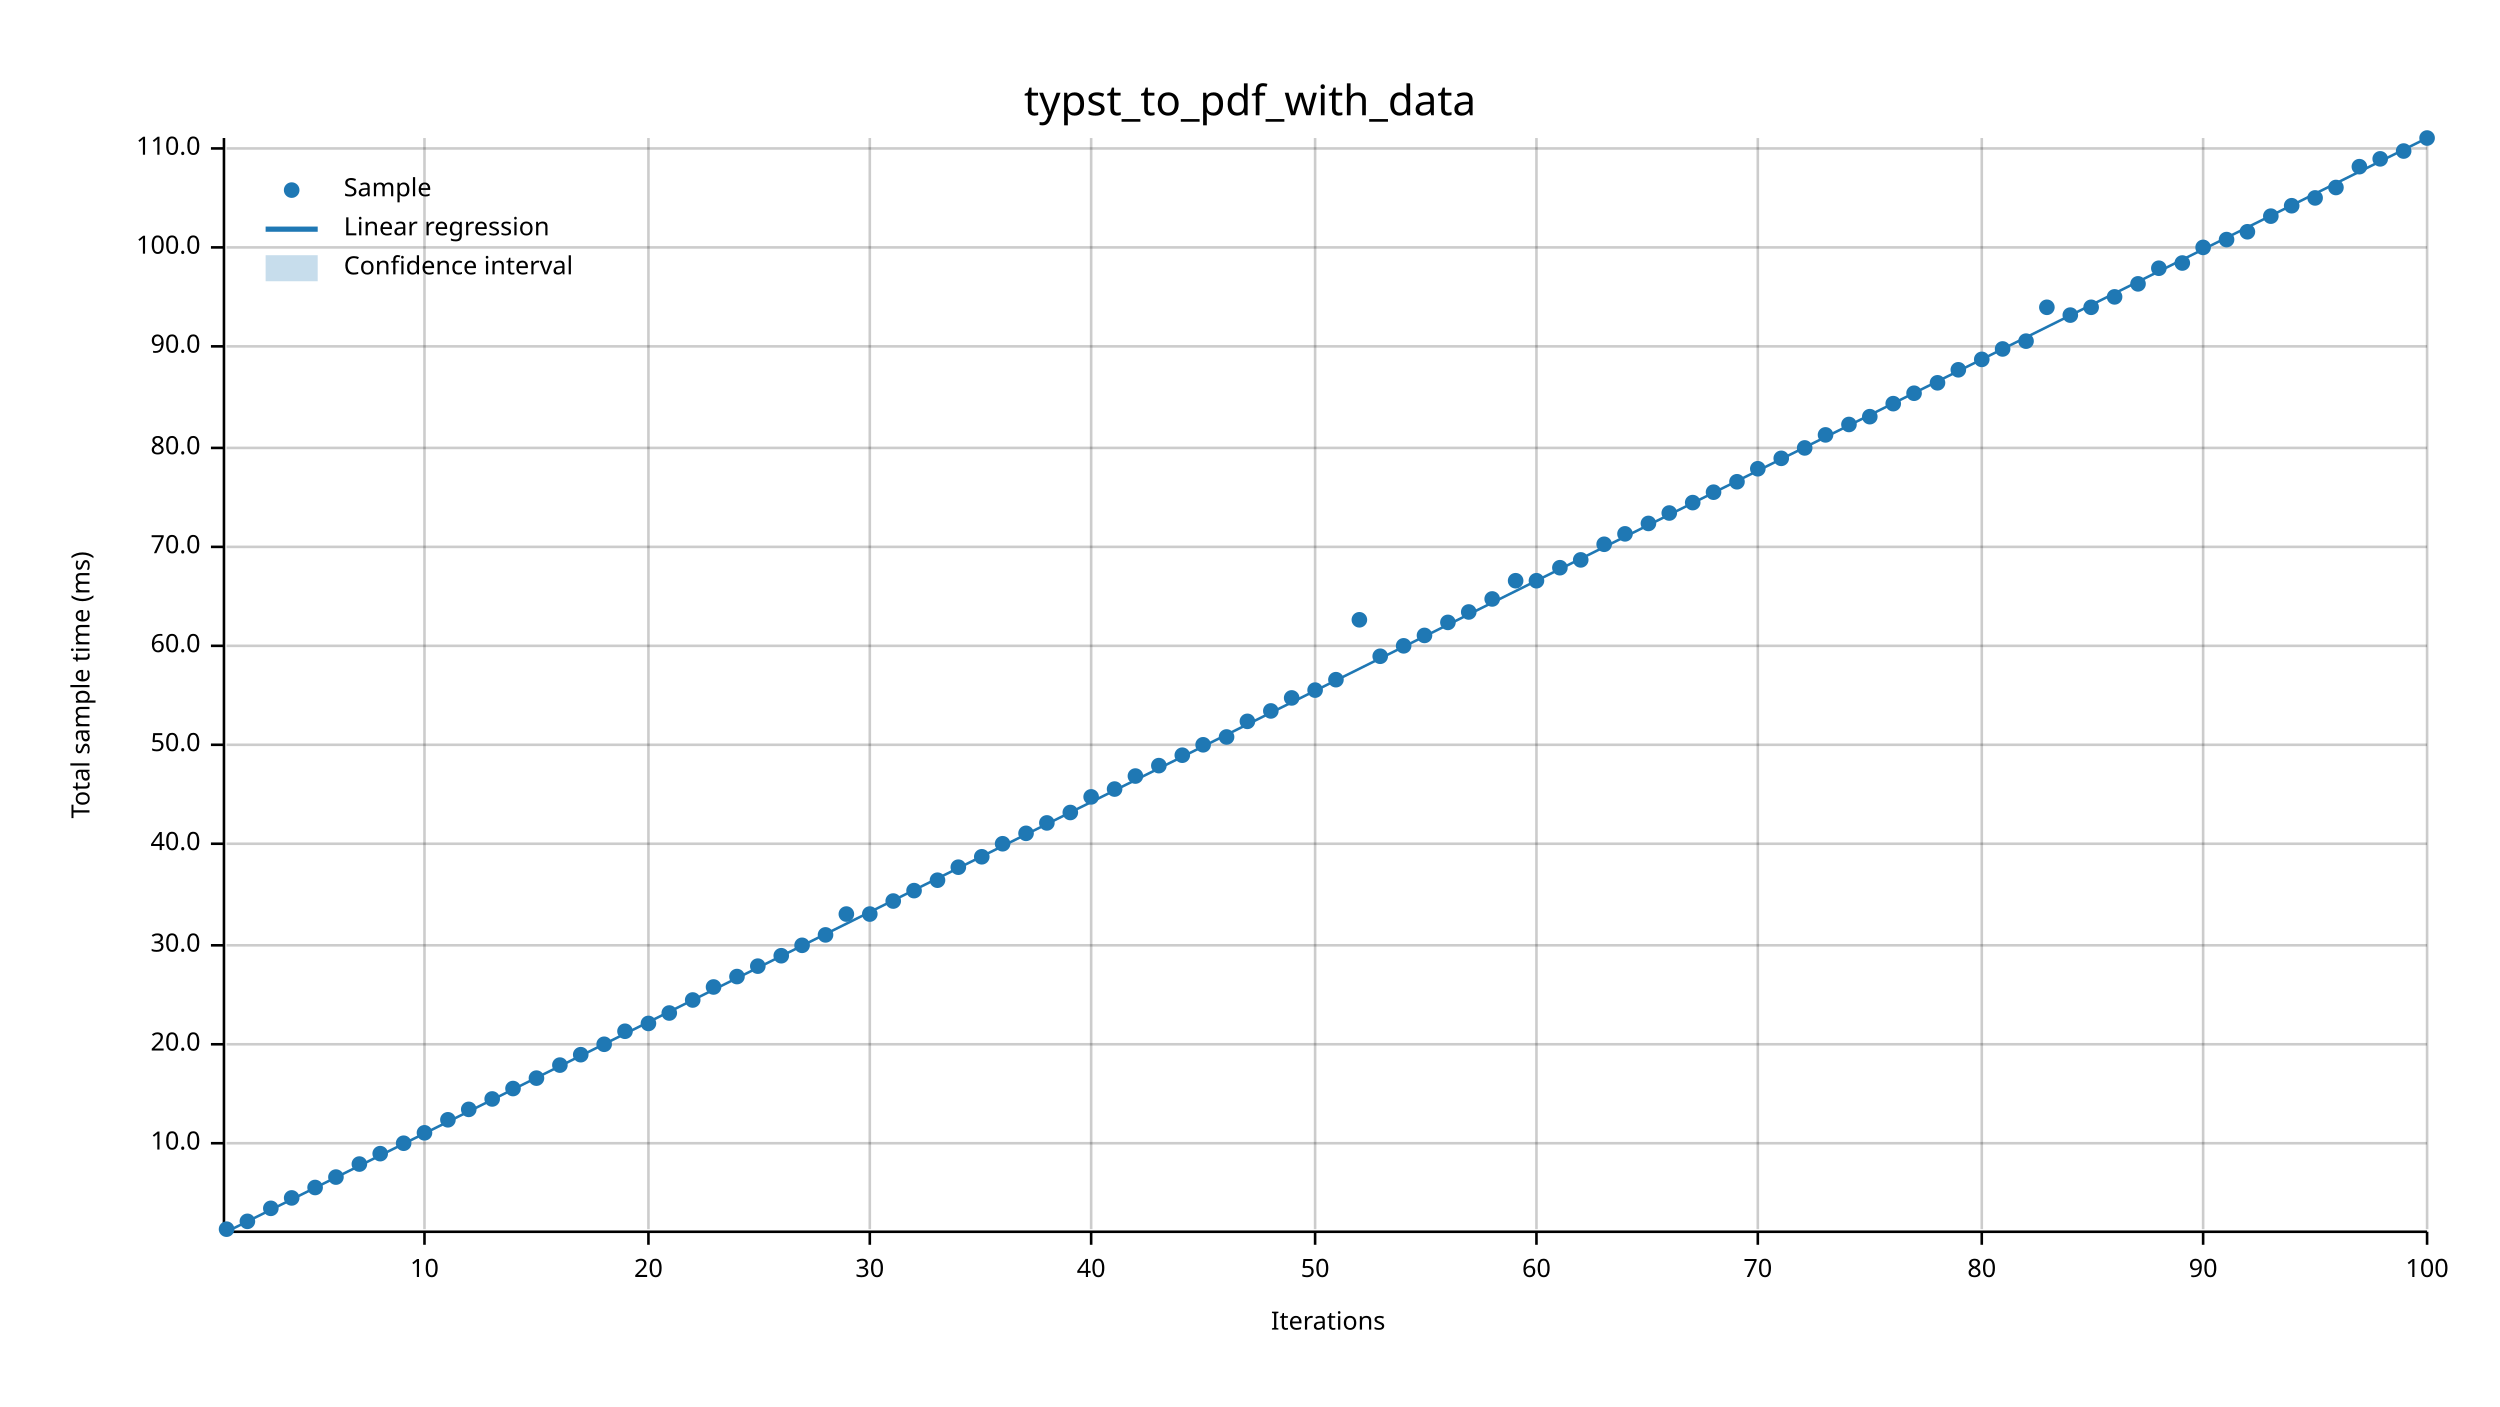
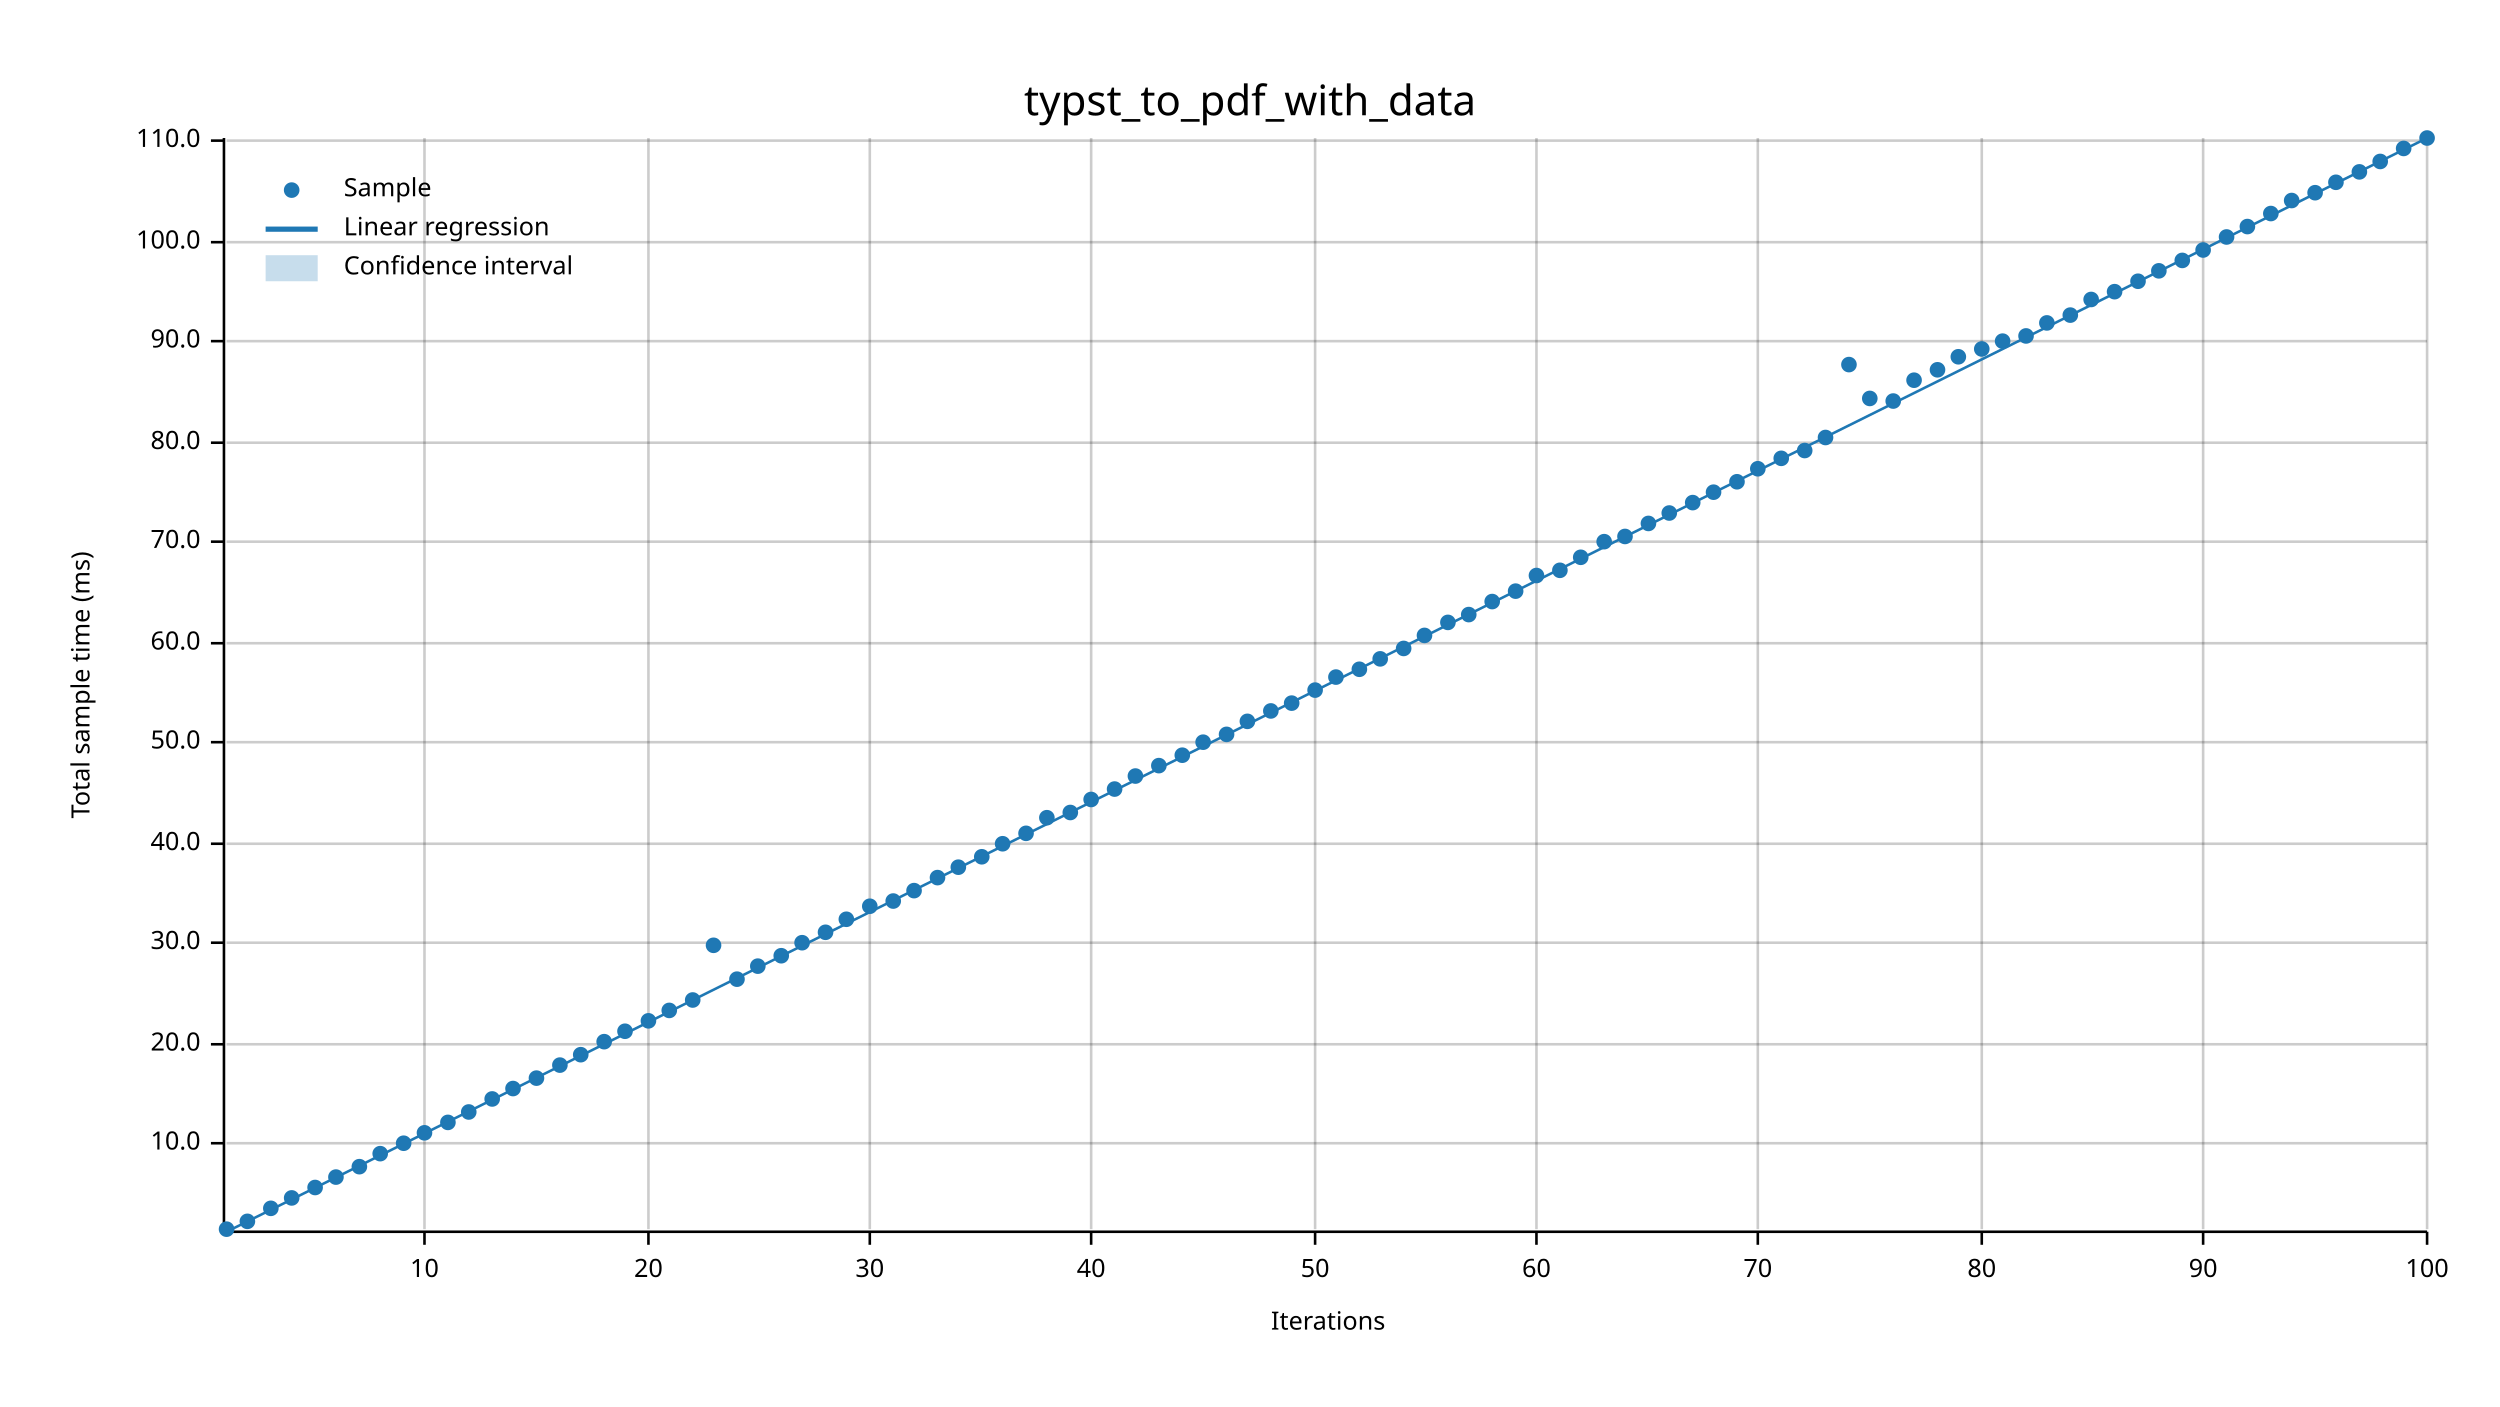
<svg xmlns="http://www.w3.org/2000/svg" width="960" height="540" viewBox="0 0 960 540">
  <text x="480" y="32" dy="0.76em" text-anchor="middle" font-family="sans-serif" font-size="16.129" opacity="1" fill="#000000">
typst_to_pdf_with_data
</text>
  <text x="27" y="263" dy="0.76em" text-anchor="middle" font-family="sans-serif" font-size="9.677" opacity="1" fill="#000000" transform="rotate(270, 27, 263)">
Total sample time (ms)
</text>
  <text x="510" y="513" dy="-0.5ex" text-anchor="middle" font-family="sans-serif" font-size="9.677" opacity="1" fill="#000000">
Iterations
</text>
  <line opacity="0.2" stroke="#000000" stroke-width="1" x1="163" y1="472" x2="163" y2="53" />
  <line opacity="0.2" stroke="#000000" stroke-width="1" x1="249" y1="472" x2="249" y2="53" />
  <line opacity="0.2" stroke="#000000" stroke-width="1" x1="334" y1="472" x2="334" y2="53" />
  <line opacity="0.2" stroke="#000000" stroke-width="1" x1="419" y1="472" x2="419" y2="53" />
  <line opacity="0.2" stroke="#000000" stroke-width="1" x1="505" y1="472" x2="505" y2="53" />
  <line opacity="0.2" stroke="#000000" stroke-width="1" x1="590" y1="472" x2="590" y2="53" />
  <line opacity="0.2" stroke="#000000" stroke-width="1" x1="675" y1="472" x2="675" y2="53" />
  <line opacity="0.2" stroke="#000000" stroke-width="1" x1="761" y1="472" x2="761" y2="53" />
  <line opacity="0.2" stroke="#000000" stroke-width="1" x1="846" y1="472" x2="846" y2="53" />
  <line opacity="0.2" stroke="#000000" stroke-width="1" x1="932" y1="472" x2="932" y2="53" />
  <line opacity="0.2" stroke="#000000" stroke-width="1" x1="87" y1="439" x2="932" y2="439" />
  <line opacity="0.2" stroke="#000000" stroke-width="1" x1="87" y1="401" x2="932" y2="401" />
-   <line opacity="0.2" stroke="#000000" stroke-width="1" x1="87" y1="363" x2="932" y2="363" />
+   <line opacity="0.2" stroke="#000000" stroke-width="1" x1="87" y1="362" x2="932" y2="362" />
  <line opacity="0.2" stroke="#000000" stroke-width="1" x1="87" y1="324" x2="932" y2="324" />
-   <line opacity="0.2" stroke="#000000" stroke-width="1" x1="87" y1="286" x2="932" y2="286" />
-   <line opacity="0.2" stroke="#000000" stroke-width="1" x1="87" y1="248" x2="932" y2="248" />
-   <line opacity="0.2" stroke="#000000" stroke-width="1" x1="87" y1="210" x2="932" y2="210" />
-   <line opacity="0.2" stroke="#000000" stroke-width="1" x1="87" y1="172" x2="932" y2="172" />
-   <line opacity="0.2" stroke="#000000" stroke-width="1" x1="87" y1="133" x2="932" y2="133" />
-   <line opacity="0.2" stroke="#000000" stroke-width="1" x1="87" y1="95" x2="932" y2="95" />
-   <line opacity="0.2" stroke="#000000" stroke-width="1" x1="87" y1="57" x2="932" y2="57" />
+   <line opacity="0.2" stroke="#000000" stroke-width="1" x1="87" y1="285" x2="932" y2="285" />
+   <line opacity="0.2" stroke="#000000" stroke-width="1" x1="87" y1="247" x2="932" y2="247" />
+   <line opacity="0.2" stroke="#000000" stroke-width="1" x1="87" y1="208" x2="932" y2="208" />
+   <line opacity="0.2" stroke="#000000" stroke-width="1" x1="87" y1="170" x2="932" y2="170" />
+   <line opacity="0.2" stroke="#000000" stroke-width="1" x1="87" y1="131" x2="932" y2="131" />
+   <line opacity="0.2" stroke="#000000" stroke-width="1" x1="87" y1="93" x2="932" y2="93" />
+   <line opacity="0.2" stroke="#000000" stroke-width="1" x1="87" y1="54" x2="932" y2="54" />
  <polyline fill="none" opacity="1" stroke="#000000" stroke-width="1" points="86,53 86,472 " />
  <text x="77" y="439" dy="0.5ex" text-anchor="end" font-family="sans-serif" font-size="9.677" opacity="1" fill="#000000">
10.0
</text>
  <polyline fill="none" opacity="1" stroke="#000000" stroke-width="1" points="81,439 86,439 " />
  <text x="77" y="401" dy="0.5ex" text-anchor="end" font-family="sans-serif" font-size="9.677" opacity="1" fill="#000000">
20.0
</text>
  <polyline fill="none" opacity="1" stroke="#000000" stroke-width="1" points="81,401 86,401 " />
-   <text x="77" y="363" dy="0.5ex" text-anchor="end" font-family="sans-serif" font-size="9.677" opacity="1" fill="#000000">
+   <text x="77" y="362" dy="0.5ex" text-anchor="end" font-family="sans-serif" font-size="9.677" opacity="1" fill="#000000">
30.0
</text>
-   <polyline fill="none" opacity="1" stroke="#000000" stroke-width="1" points="81,363 86,363 " />
+   <polyline fill="none" opacity="1" stroke="#000000" stroke-width="1" points="81,362 86,362 " />
  <text x="77" y="324" dy="0.5ex" text-anchor="end" font-family="sans-serif" font-size="9.677" opacity="1" fill="#000000">
40.0
</text>
  <polyline fill="none" opacity="1" stroke="#000000" stroke-width="1" points="81,324 86,324 " />
-   <text x="77" y="286" dy="0.5ex" text-anchor="end" font-family="sans-serif" font-size="9.677" opacity="1" fill="#000000">
+   <text x="77" y="285" dy="0.5ex" text-anchor="end" font-family="sans-serif" font-size="9.677" opacity="1" fill="#000000">
50.0
</text>
-   <polyline fill="none" opacity="1" stroke="#000000" stroke-width="1" points="81,286 86,286 " />
-   <text x="77" y="248" dy="0.5ex" text-anchor="end" font-family="sans-serif" font-size="9.677" opacity="1" fill="#000000">
+   <polyline fill="none" opacity="1" stroke="#000000" stroke-width="1" points="81,285 86,285 " />
+   <text x="77" y="247" dy="0.5ex" text-anchor="end" font-family="sans-serif" font-size="9.677" opacity="1" fill="#000000">
60.0
</text>
-   <polyline fill="none" opacity="1" stroke="#000000" stroke-width="1" points="81,248 86,248 " />
-   <text x="77" y="210" dy="0.5ex" text-anchor="end" font-family="sans-serif" font-size="9.677" opacity="1" fill="#000000">
+   <polyline fill="none" opacity="1" stroke="#000000" stroke-width="1" points="81,247 86,247 " />
+   <text x="77" y="208" dy="0.5ex" text-anchor="end" font-family="sans-serif" font-size="9.677" opacity="1" fill="#000000">
70.0
</text>
-   <polyline fill="none" opacity="1" stroke="#000000" stroke-width="1" points="81,210 86,210 " />
-   <text x="77" y="172" dy="0.5ex" text-anchor="end" font-family="sans-serif" font-size="9.677" opacity="1" fill="#000000">
+   <polyline fill="none" opacity="1" stroke="#000000" stroke-width="1" points="81,208 86,208 " />
+   <text x="77" y="170" dy="0.5ex" text-anchor="end" font-family="sans-serif" font-size="9.677" opacity="1" fill="#000000">
80.0
</text>
-   <polyline fill="none" opacity="1" stroke="#000000" stroke-width="1" points="81,172 86,172 " />
-   <text x="77" y="133" dy="0.5ex" text-anchor="end" font-family="sans-serif" font-size="9.677" opacity="1" fill="#000000">
+   <polyline fill="none" opacity="1" stroke="#000000" stroke-width="1" points="81,170 86,170 " />
+   <text x="77" y="131" dy="0.5ex" text-anchor="end" font-family="sans-serif" font-size="9.677" opacity="1" fill="#000000">
90.0
</text>
-   <polyline fill="none" opacity="1" stroke="#000000" stroke-width="1" points="81,133 86,133 " />
-   <text x="77" y="95" dy="0.5ex" text-anchor="end" font-family="sans-serif" font-size="9.677" opacity="1" fill="#000000">
+   <polyline fill="none" opacity="1" stroke="#000000" stroke-width="1" points="81,131 86,131 " />
+   <text x="77" y="93" dy="0.5ex" text-anchor="end" font-family="sans-serif" font-size="9.677" opacity="1" fill="#000000">
100.0
</text>
-   <polyline fill="none" opacity="1" stroke="#000000" stroke-width="1" points="81,95 86,95 " />
-   <text x="77" y="57" dy="0.5ex" text-anchor="end" font-family="sans-serif" font-size="9.677" opacity="1" fill="#000000">
+   <polyline fill="none" opacity="1" stroke="#000000" stroke-width="1" points="81,93 86,93 " />
+   <text x="77" y="54" dy="0.5ex" text-anchor="end" font-family="sans-serif" font-size="9.677" opacity="1" fill="#000000">
110.0
</text>
-   <polyline fill="none" opacity="1" stroke="#000000" stroke-width="1" points="81,57 86,57 " />
+   <polyline fill="none" opacity="1" stroke="#000000" stroke-width="1" points="81,54 86,54 " />
  <polyline fill="none" opacity="1" stroke="#000000" stroke-width="1" points="87,473 932,473 " />
  <text x="163" y="483" dy="0.76em" text-anchor="middle" font-family="sans-serif" font-size="9.677" opacity="1" fill="#000000">
10
</text>
  <polyline fill="none" opacity="1" stroke="#000000" stroke-width="1" points="163,473 163,478 " />
  <text x="249" y="483" dy="0.76em" text-anchor="middle" font-family="sans-serif" font-size="9.677" opacity="1" fill="#000000">
20
</text>
  <polyline fill="none" opacity="1" stroke="#000000" stroke-width="1" points="249,473 249,478 " />
  <text x="334" y="483" dy="0.76em" text-anchor="middle" font-family="sans-serif" font-size="9.677" opacity="1" fill="#000000">
30
</text>
  <polyline fill="none" opacity="1" stroke="#000000" stroke-width="1" points="334,473 334,478 " />
  <text x="419" y="483" dy="0.76em" text-anchor="middle" font-family="sans-serif" font-size="9.677" opacity="1" fill="#000000">
40
</text>
  <polyline fill="none" opacity="1" stroke="#000000" stroke-width="1" points="419,473 419,478 " />
  <text x="505" y="483" dy="0.76em" text-anchor="middle" font-family="sans-serif" font-size="9.677" opacity="1" fill="#000000">
50
</text>
  <polyline fill="none" opacity="1" stroke="#000000" stroke-width="1" points="505,473 505,478 " />
  <text x="590" y="483" dy="0.76em" text-anchor="middle" font-family="sans-serif" font-size="9.677" opacity="1" fill="#000000">
60
</text>
  <polyline fill="none" opacity="1" stroke="#000000" stroke-width="1" points="590,473 590,478 " />
  <text x="675" y="483" dy="0.76em" text-anchor="middle" font-family="sans-serif" font-size="9.677" opacity="1" fill="#000000">
70
</text>
  <polyline fill="none" opacity="1" stroke="#000000" stroke-width="1" points="675,473 675,478 " />
  <text x="761" y="483" dy="0.76em" text-anchor="middle" font-family="sans-serif" font-size="9.677" opacity="1" fill="#000000">
80
</text>
  <polyline fill="none" opacity="1" stroke="#000000" stroke-width="1" points="761,473 761,478 " />
  <text x="846" y="483" dy="0.76em" text-anchor="middle" font-family="sans-serif" font-size="9.677" opacity="1" fill="#000000">
90
</text>
  <polyline fill="none" opacity="1" stroke="#000000" stroke-width="1" points="846,473 846,478 " />
  <text x="932" y="483" dy="0.76em" text-anchor="middle" font-family="sans-serif" font-size="9.677" opacity="1" fill="#000000">
100
</text>
  <polyline fill="none" opacity="1" stroke="#000000" stroke-width="1" points="932,473 932,478 " />
  <circle cx="87" cy="472" r="3" opacity="1" fill="#1F78B4" stroke="none" stroke-width="1" />
  <circle cx="95" cy="469" r="3" opacity="1" fill="#1F78B4" stroke="none" stroke-width="1" />
  <circle cx="104" cy="464" r="3" opacity="1" fill="#1F78B4" stroke="none" stroke-width="1" />
  <circle cx="112" cy="460" r="3" opacity="1" fill="#1F78B4" stroke="none" stroke-width="1" />
  <circle cx="121" cy="456" r="3" opacity="1" fill="#1F78B4" stroke="none" stroke-width="1" />
  <circle cx="129" cy="452" r="3" opacity="1" fill="#1F78B4" stroke="none" stroke-width="1" />
-   <circle cx="138" cy="447" r="3" opacity="1" fill="#1F78B4" stroke="none" stroke-width="1" />
+   <circle cx="138" cy="448" r="3" opacity="1" fill="#1F78B4" stroke="none" stroke-width="1" />
  <circle cx="146" cy="443" r="3" opacity="1" fill="#1F78B4" stroke="none" stroke-width="1" />
  <circle cx="155" cy="439" r="3" opacity="1" fill="#1F78B4" stroke="none" stroke-width="1" />
  <circle cx="163" cy="435" r="3" opacity="1" fill="#1F78B4" stroke="none" stroke-width="1" />
-   <circle cx="172" cy="430" r="3" opacity="1" fill="#1F78B4" stroke="none" stroke-width="1" />
-   <circle cx="180" cy="426" r="3" opacity="1" fill="#1F78B4" stroke="none" stroke-width="1" />
+   <circle cx="172" cy="431" r="3" opacity="1" fill="#1F78B4" stroke="none" stroke-width="1" />
+   <circle cx="180" cy="427" r="3" opacity="1" fill="#1F78B4" stroke="none" stroke-width="1" />
  <circle cx="189" cy="422" r="3" opacity="1" fill="#1F78B4" stroke="none" stroke-width="1" />
  <circle cx="197" cy="418" r="3" opacity="1" fill="#1F78B4" stroke="none" stroke-width="1" />
  <circle cx="206" cy="414" r="3" opacity="1" fill="#1F78B4" stroke="none" stroke-width="1" />
  <circle cx="215" cy="409" r="3" opacity="1" fill="#1F78B4" stroke="none" stroke-width="1" />
  <circle cx="223" cy="405" r="3" opacity="1" fill="#1F78B4" stroke="none" stroke-width="1" />
-   <circle cx="232" cy="401" r="3" opacity="1" fill="#1F78B4" stroke="none" stroke-width="1" />
+   <circle cx="232" cy="400" r="3" opacity="1" fill="#1F78B4" stroke="none" stroke-width="1" />
  <circle cx="240" cy="396" r="3" opacity="1" fill="#1F78B4" stroke="none" stroke-width="1" />
-   <circle cx="249" cy="393" r="3" opacity="1" fill="#1F78B4" stroke="none" stroke-width="1" />
-   <circle cx="257" cy="389" r="3" opacity="1" fill="#1F78B4" stroke="none" stroke-width="1" />
+   <circle cx="249" cy="392" r="3" opacity="1" fill="#1F78B4" stroke="none" stroke-width="1" />
+   <circle cx="257" cy="388" r="3" opacity="1" fill="#1F78B4" stroke="none" stroke-width="1" />
  <circle cx="266" cy="384" r="3" opacity="1" fill="#1F78B4" stroke="none" stroke-width="1" />
-   <circle cx="274" cy="379" r="3" opacity="1" fill="#1F78B4" stroke="none" stroke-width="1" />
-   <circle cx="283" cy="375" r="3" opacity="1" fill="#1F78B4" stroke="none" stroke-width="1" />
+   <circle cx="274" cy="363" r="3" opacity="1" fill="#1F78B4" stroke="none" stroke-width="1" />
+   <circle cx="283" cy="376" r="3" opacity="1" fill="#1F78B4" stroke="none" stroke-width="1" />
  <circle cx="291" cy="371" r="3" opacity="1" fill="#1F78B4" stroke="none" stroke-width="1" />
  <circle cx="300" cy="367" r="3" opacity="1" fill="#1F78B4" stroke="none" stroke-width="1" />
-   <circle cx="308" cy="363" r="3" opacity="1" fill="#1F78B4" stroke="none" stroke-width="1" />
-   <circle cx="317" cy="359" r="3" opacity="1" fill="#1F78B4" stroke="none" stroke-width="1" />
-   <circle cx="325" cy="351" r="3" opacity="1" fill="#1F78B4" stroke="none" stroke-width="1" />
-   <circle cx="334" cy="351" r="3" opacity="1" fill="#1F78B4" stroke="none" stroke-width="1" />
+   <circle cx="308" cy="362" r="3" opacity="1" fill="#1F78B4" stroke="none" stroke-width="1" />
+   <circle cx="317" cy="358" r="3" opacity="1" fill="#1F78B4" stroke="none" stroke-width="1" />
+   <circle cx="325" cy="353" r="3" opacity="1" fill="#1F78B4" stroke="none" stroke-width="1" />
+   <circle cx="334" cy="348" r="3" opacity="1" fill="#1F78B4" stroke="none" stroke-width="1" />
  <circle cx="343" cy="346" r="3" opacity="1" fill="#1F78B4" stroke="none" stroke-width="1" />
  <circle cx="351" cy="342" r="3" opacity="1" fill="#1F78B4" stroke="none" stroke-width="1" />
-   <circle cx="360" cy="338" r="3" opacity="1" fill="#1F78B4" stroke="none" stroke-width="1" />
+   <circle cx="360" cy="337" r="3" opacity="1" fill="#1F78B4" stroke="none" stroke-width="1" />
  <circle cx="368" cy="333" r="3" opacity="1" fill="#1F78B4" stroke="none" stroke-width="1" />
  <circle cx="377" cy="329" r="3" opacity="1" fill="#1F78B4" stroke="none" stroke-width="1" />
  <circle cx="385" cy="324" r="3" opacity="1" fill="#1F78B4" stroke="none" stroke-width="1" />
  <circle cx="394" cy="320" r="3" opacity="1" fill="#1F78B4" stroke="none" stroke-width="1" />
-   <circle cx="402" cy="316" r="3" opacity="1" fill="#1F78B4" stroke="none" stroke-width="1" />
+   <circle cx="402" cy="314" r="3" opacity="1" fill="#1F78B4" stroke="none" stroke-width="1" />
  <circle cx="411" cy="312" r="3" opacity="1" fill="#1F78B4" stroke="none" stroke-width="1" />
-   <circle cx="419" cy="306" r="3" opacity="1" fill="#1F78B4" stroke="none" stroke-width="1" />
+   <circle cx="419" cy="307" r="3" opacity="1" fill="#1F78B4" stroke="none" stroke-width="1" />
  <circle cx="428" cy="303" r="3" opacity="1" fill="#1F78B4" stroke="none" stroke-width="1" />
  <circle cx="436" cy="298" r="3" opacity="1" fill="#1F78B4" stroke="none" stroke-width="1" />
  <circle cx="445" cy="294" r="3" opacity="1" fill="#1F78B4" stroke="none" stroke-width="1" />
  <circle cx="454" cy="290" r="3" opacity="1" fill="#1F78B4" stroke="none" stroke-width="1" />
-   <circle cx="462" cy="286" r="3" opacity="1" fill="#1F78B4" stroke="none" stroke-width="1" />
-   <circle cx="471" cy="283" r="3" opacity="1" fill="#1F78B4" stroke="none" stroke-width="1" />
+   <circle cx="462" cy="285" r="3" opacity="1" fill="#1F78B4" stroke="none" stroke-width="1" />
+   <circle cx="471" cy="282" r="3" opacity="1" fill="#1F78B4" stroke="none" stroke-width="1" />
  <circle cx="479" cy="277" r="3" opacity="1" fill="#1F78B4" stroke="none" stroke-width="1" />
  <circle cx="488" cy="273" r="3" opacity="1" fill="#1F78B4" stroke="none" stroke-width="1" />
-   <circle cx="496" cy="268" r="3" opacity="1" fill="#1F78B4" stroke="none" stroke-width="1" />
+   <circle cx="496" cy="270" r="3" opacity="1" fill="#1F78B4" stroke="none" stroke-width="1" />
  <circle cx="505" cy="265" r="3" opacity="1" fill="#1F78B4" stroke="none" stroke-width="1" />
-   <circle cx="513" cy="261" r="3" opacity="1" fill="#1F78B4" stroke="none" stroke-width="1" />
-   <circle cx="522" cy="238" r="3" opacity="1" fill="#1F78B4" stroke="none" stroke-width="1" />
-   <circle cx="530" cy="252" r="3" opacity="1" fill="#1F78B4" stroke="none" stroke-width="1" />
-   <circle cx="539" cy="248" r="3" opacity="1" fill="#1F78B4" stroke="none" stroke-width="1" />
+   <circle cx="513" cy="260" r="3" opacity="1" fill="#1F78B4" stroke="none" stroke-width="1" />
+   <circle cx="522" cy="257" r="3" opacity="1" fill="#1F78B4" stroke="none" stroke-width="1" />
+   <circle cx="530" cy="253" r="3" opacity="1" fill="#1F78B4" stroke="none" stroke-width="1" />
+   <circle cx="539" cy="249" r="3" opacity="1" fill="#1F78B4" stroke="none" stroke-width="1" />
  <circle cx="547" cy="244" r="3" opacity="1" fill="#1F78B4" stroke="none" stroke-width="1" />
  <circle cx="556" cy="239" r="3" opacity="1" fill="#1F78B4" stroke="none" stroke-width="1" />
-   <circle cx="564" cy="235" r="3" opacity="1" fill="#1F78B4" stroke="none" stroke-width="1" />
-   <circle cx="573" cy="230" r="3" opacity="1" fill="#1F78B4" stroke="none" stroke-width="1" />
-   <circle cx="582" cy="223" r="3" opacity="1" fill="#1F78B4" stroke="none" stroke-width="1" />
-   <circle cx="590" cy="223" r="3" opacity="1" fill="#1F78B4" stroke="none" stroke-width="1" />
-   <circle cx="599" cy="218" r="3" opacity="1" fill="#1F78B4" stroke="none" stroke-width="1" />
-   <circle cx="607" cy="215" r="3" opacity="1" fill="#1F78B4" stroke="none" stroke-width="1" />
-   <circle cx="616" cy="209" r="3" opacity="1" fill="#1F78B4" stroke="none" stroke-width="1" />
-   <circle cx="624" cy="205" r="3" opacity="1" fill="#1F78B4" stroke="none" stroke-width="1" />
+   <circle cx="564" cy="236" r="3" opacity="1" fill="#1F78B4" stroke="none" stroke-width="1" />
+   <circle cx="573" cy="231" r="3" opacity="1" fill="#1F78B4" stroke="none" stroke-width="1" />
+   <circle cx="582" cy="227" r="3" opacity="1" fill="#1F78B4" stroke="none" stroke-width="1" />
+   <circle cx="590" cy="221" r="3" opacity="1" fill="#1F78B4" stroke="none" stroke-width="1" />
+   <circle cx="599" cy="219" r="3" opacity="1" fill="#1F78B4" stroke="none" stroke-width="1" />
+   <circle cx="607" cy="214" r="3" opacity="1" fill="#1F78B4" stroke="none" stroke-width="1" />
+   <circle cx="616" cy="208" r="3" opacity="1" fill="#1F78B4" stroke="none" stroke-width="1" />
+   <circle cx="624" cy="206" r="3" opacity="1" fill="#1F78B4" stroke="none" stroke-width="1" />
  <circle cx="633" cy="201" r="3" opacity="1" fill="#1F78B4" stroke="none" stroke-width="1" />
  <circle cx="641" cy="197" r="3" opacity="1" fill="#1F78B4" stroke="none" stroke-width="1" />
  <circle cx="650" cy="193" r="3" opacity="1" fill="#1F78B4" stroke="none" stroke-width="1" />
  <circle cx="658" cy="189" r="3" opacity="1" fill="#1F78B4" stroke="none" stroke-width="1" />
  <circle cx="667" cy="185" r="3" opacity="1" fill="#1F78B4" stroke="none" stroke-width="1" />
  <circle cx="675" cy="180" r="3" opacity="1" fill="#1F78B4" stroke="none" stroke-width="1" />
  <circle cx="684" cy="176" r="3" opacity="1" fill="#1F78B4" stroke="none" stroke-width="1" />
-   <circle cx="693" cy="172" r="3" opacity="1" fill="#1F78B4" stroke="none" stroke-width="1" />
-   <circle cx="701" cy="167" r="3" opacity="1" fill="#1F78B4" stroke="none" stroke-width="1" />
-   <circle cx="710" cy="163" r="3" opacity="1" fill="#1F78B4" stroke="none" stroke-width="1" />
-   <circle cx="718" cy="160" r="3" opacity="1" fill="#1F78B4" stroke="none" stroke-width="1" />
-   <circle cx="727" cy="155" r="3" opacity="1" fill="#1F78B4" stroke="none" stroke-width="1" />
-   <circle cx="735" cy="151" r="3" opacity="1" fill="#1F78B4" stroke="none" stroke-width="1" />
-   <circle cx="744" cy="147" r="3" opacity="1" fill="#1F78B4" stroke="none" stroke-width="1" />
-   <circle cx="752" cy="142" r="3" opacity="1" fill="#1F78B4" stroke="none" stroke-width="1" />
-   <circle cx="761" cy="138" r="3" opacity="1" fill="#1F78B4" stroke="none" stroke-width="1" />
-   <circle cx="769" cy="134" r="3" opacity="1" fill="#1F78B4" stroke="none" stroke-width="1" />
-   <circle cx="778" cy="131" r="3" opacity="1" fill="#1F78B4" stroke="none" stroke-width="1" />
-   <circle cx="786" cy="118" r="3" opacity="1" fill="#1F78B4" stroke="none" stroke-width="1" />
+   <circle cx="693" cy="173" r="3" opacity="1" fill="#1F78B4" stroke="none" stroke-width="1" />
+   <circle cx="701" cy="168" r="3" opacity="1" fill="#1F78B4" stroke="none" stroke-width="1" />
+   <circle cx="710" cy="140" r="3" opacity="1" fill="#1F78B4" stroke="none" stroke-width="1" />
+   <circle cx="718" cy="153" r="3" opacity="1" fill="#1F78B4" stroke="none" stroke-width="1" />
+   <circle cx="727" cy="154" r="3" opacity="1" fill="#1F78B4" stroke="none" stroke-width="1" />
+   <circle cx="735" cy="146" r="3" opacity="1" fill="#1F78B4" stroke="none" stroke-width="1" />
+   <circle cx="744" cy="142" r="3" opacity="1" fill="#1F78B4" stroke="none" stroke-width="1" />
+   <circle cx="752" cy="137" r="3" opacity="1" fill="#1F78B4" stroke="none" stroke-width="1" />
+   <circle cx="761" cy="134" r="3" opacity="1" fill="#1F78B4" stroke="none" stroke-width="1" />
+   <circle cx="769" cy="131" r="3" opacity="1" fill="#1F78B4" stroke="none" stroke-width="1" />
+   <circle cx="778" cy="129" r="3" opacity="1" fill="#1F78B4" stroke="none" stroke-width="1" />
+   <circle cx="786" cy="124" r="3" opacity="1" fill="#1F78B4" stroke="none" stroke-width="1" />
  <circle cx="795" cy="121" r="3" opacity="1" fill="#1F78B4" stroke="none" stroke-width="1" />
-   <circle cx="803" cy="118" r="3" opacity="1" fill="#1F78B4" stroke="none" stroke-width="1" />
-   <circle cx="812" cy="114" r="3" opacity="1" fill="#1F78B4" stroke="none" stroke-width="1" />
-   <circle cx="821" cy="109" r="3" opacity="1" fill="#1F78B4" stroke="none" stroke-width="1" />
-   <circle cx="829" cy="103" r="3" opacity="1" fill="#1F78B4" stroke="none" stroke-width="1" />
-   <circle cx="838" cy="101" r="3" opacity="1" fill="#1F78B4" stroke="none" stroke-width="1" />
-   <circle cx="846" cy="95" r="3" opacity="1" fill="#1F78B4" stroke="none" stroke-width="1" />
-   <circle cx="855" cy="92" r="3" opacity="1" fill="#1F78B4" stroke="none" stroke-width="1" />
-   <circle cx="863" cy="89" r="3" opacity="1" fill="#1F78B4" stroke="none" stroke-width="1" />
-   <circle cx="872" cy="83" r="3" opacity="1" fill="#1F78B4" stroke="none" stroke-width="1" />
-   <circle cx="880" cy="79" r="3" opacity="1" fill="#1F78B4" stroke="none" stroke-width="1" />
-   <circle cx="889" cy="76" r="3" opacity="1" fill="#1F78B4" stroke="none" stroke-width="1" />
-   <circle cx="897" cy="72" r="3" opacity="1" fill="#1F78B4" stroke="none" stroke-width="1" />
-   <circle cx="906" cy="64" r="3" opacity="1" fill="#1F78B4" stroke="none" stroke-width="1" />
-   <circle cx="914" cy="61" r="3" opacity="1" fill="#1F78B4" stroke="none" stroke-width="1" />
-   <circle cx="923" cy="58" r="3" opacity="1" fill="#1F78B4" stroke="none" stroke-width="1" />
+   <circle cx="803" cy="115" r="3" opacity="1" fill="#1F78B4" stroke="none" stroke-width="1" />
+   <circle cx="812" cy="112" r="3" opacity="1" fill="#1F78B4" stroke="none" stroke-width="1" />
+   <circle cx="821" cy="108" r="3" opacity="1" fill="#1F78B4" stroke="none" stroke-width="1" />
+   <circle cx="829" cy="104" r="3" opacity="1" fill="#1F78B4" stroke="none" stroke-width="1" />
+   <circle cx="838" cy="100" r="3" opacity="1" fill="#1F78B4" stroke="none" stroke-width="1" />
+   <circle cx="846" cy="96" r="3" opacity="1" fill="#1F78B4" stroke="none" stroke-width="1" />
+   <circle cx="855" cy="91" r="3" opacity="1" fill="#1F78B4" stroke="none" stroke-width="1" />
+   <circle cx="863" cy="87" r="3" opacity="1" fill="#1F78B4" stroke="none" stroke-width="1" />
+   <circle cx="872" cy="82" r="3" opacity="1" fill="#1F78B4" stroke="none" stroke-width="1" />
+   <circle cx="880" cy="77" r="3" opacity="1" fill="#1F78B4" stroke="none" stroke-width="1" />
+   <circle cx="889" cy="74" r="3" opacity="1" fill="#1F78B4" stroke="none" stroke-width="1" />
+   <circle cx="897" cy="70" r="3" opacity="1" fill="#1F78B4" stroke="none" stroke-width="1" />
+   <circle cx="906" cy="66" r="3" opacity="1" fill="#1F78B4" stroke="none" stroke-width="1" />
+   <circle cx="914" cy="62" r="3" opacity="1" fill="#1F78B4" stroke="none" stroke-width="1" />
+   <circle cx="923" cy="57" r="3" opacity="1" fill="#1F78B4" stroke="none" stroke-width="1" />
  <circle cx="932" cy="53" r="3" opacity="1" fill="#1F78B4" stroke="none" stroke-width="1" />
  <polyline fill="none" opacity="1" stroke="#1F78B4" stroke-width="1" points="87,473 932,53 " />
  <polygon opacity="0.25" fill="#1F78B4" points="87,473 932,53 932,53 " />
  <text x="132" y="68" dy="0.76em" text-anchor="start" font-family="sans-serif" font-size="9.677" opacity="1" fill="#000000">
Sample
</text>
  <text x="132" y="83" dy="0.76em" text-anchor="start" font-family="sans-serif" font-size="9.677" opacity="1" fill="#000000">
Linear regression
</text>
  <text x="132" y="98" dy="0.76em" text-anchor="start" font-family="sans-serif" font-size="9.677" opacity="1" fill="#000000">
Confidence interval
</text>
  <circle cx="112" cy="73" r="3" opacity="1" fill="#1F78B4" stroke="none" stroke-width="1" />
  <polyline fill="none" opacity="1" stroke="#1F78B4" stroke-width="2" points="102,88 122,88 " />
  <rect x="102" y="98" width="20" height="10" opacity="0.25" fill="#1F78B4" stroke="none" />
</svg>
